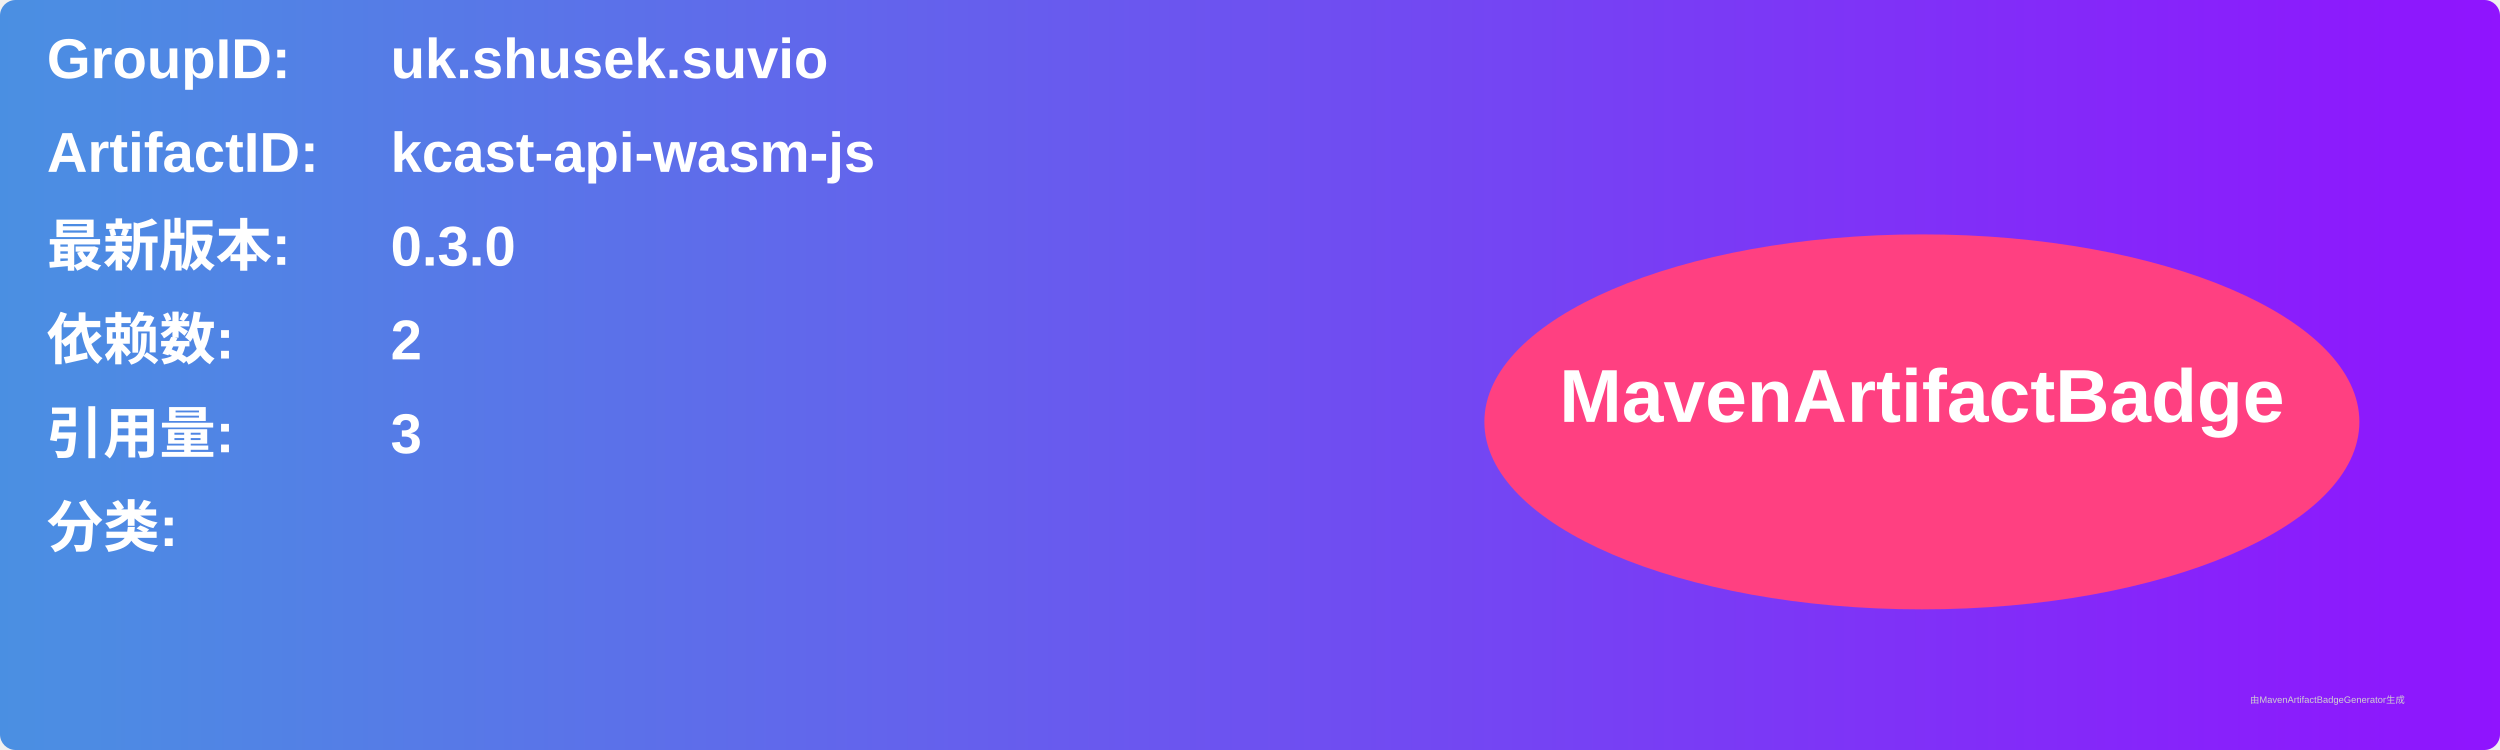
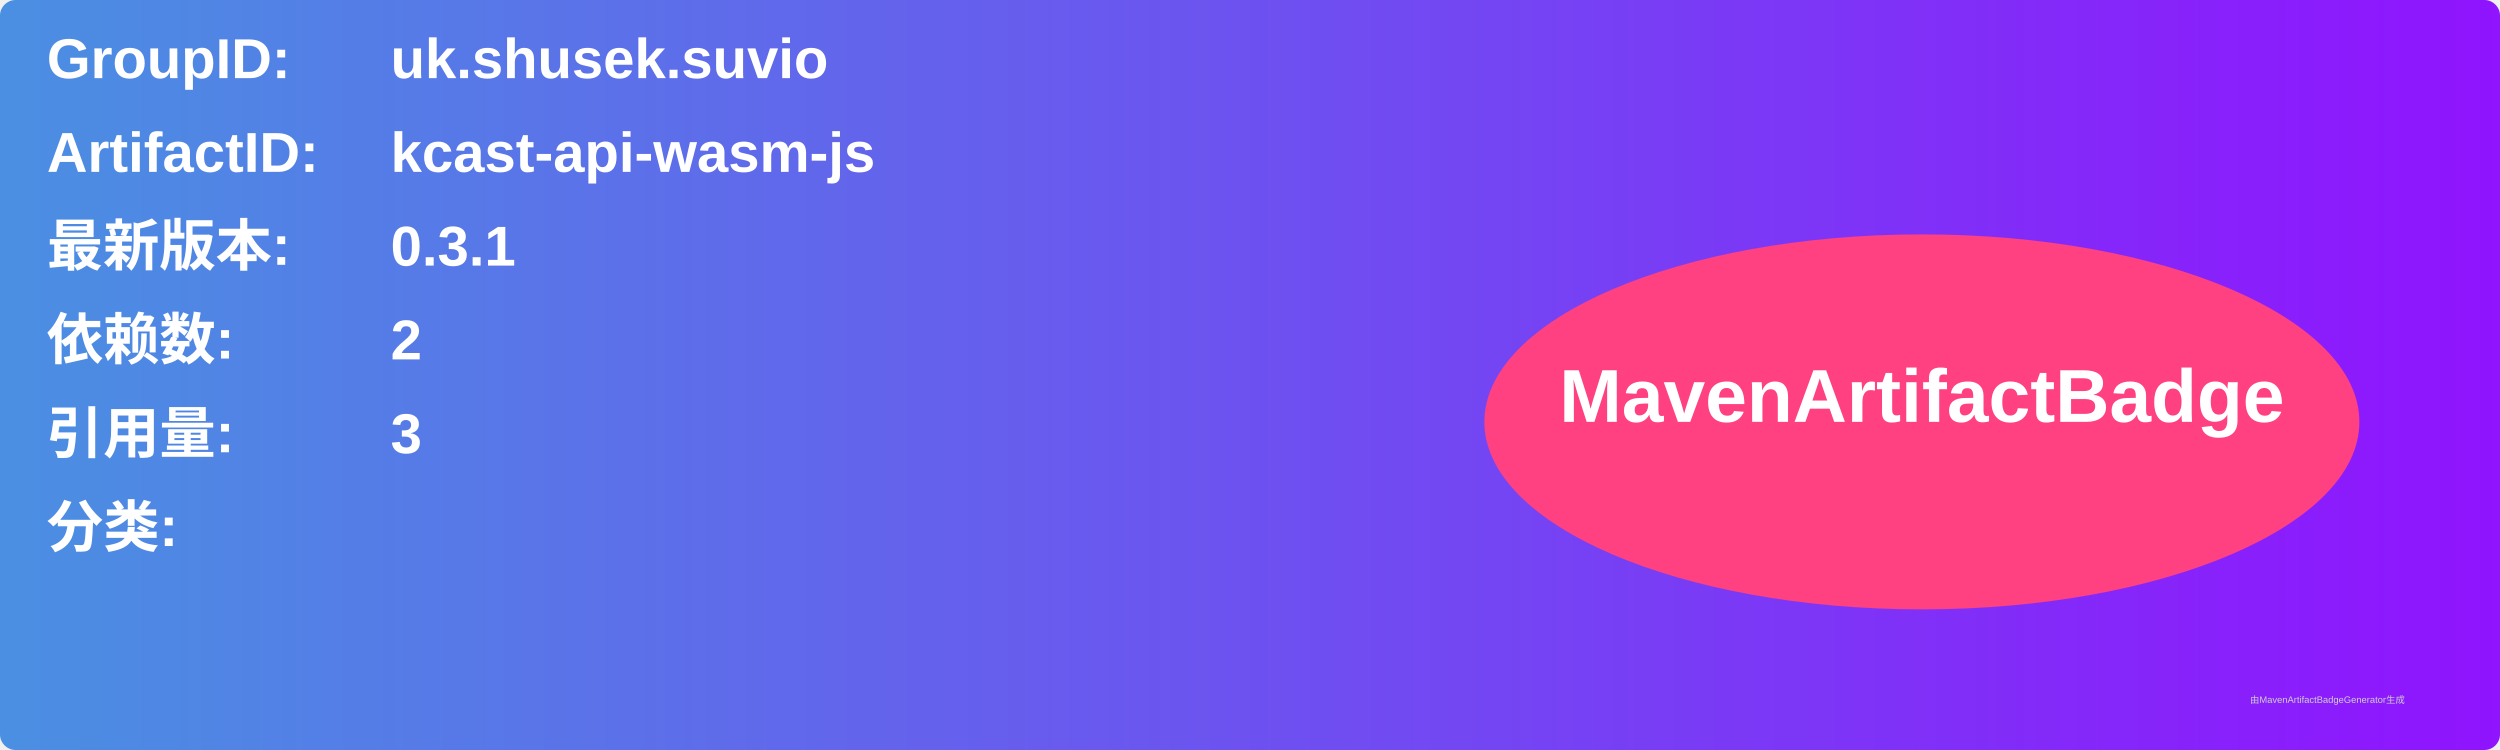
<svg xmlns="http://www.w3.org/2000/svg" width="800" height="240" viewBox="0 0 800 240">
  <linearGradient id="grad" x1="0%" y1="0%" x2="100%" y2="0%">
    <stop offset="0%" stop-color="#4a90e2" />
    <stop offset="100%" stop-color="#9013fe" />
  </linearGradient>
  <rect width="100%" height="100%" rx="5" ry="5" fill="url(#grad)" />
  <g transform="translate(15, 15)">
    <text x="0" y="10" font-family="Arial" font-size="18" fill="white" font-weight="bold" width="260">GroupID:</text>
    <text x="110" y="10" font-family="Arial" font-size="18" fill="white" font-weight="bold" width="460">uk.shusek.suvio</text>
    <text x="0" y="40" font-family="Arial" font-size="18" fill="white" font-weight="bold" width="260">ArtifactID:</text>
    <text x="110" y="40" font-family="Arial" font-size="18" fill="white" font-weight="bold" width="460">kcast-api-wasm-js</text>
    <text x="0" y="70" font-family="Arial" font-size="18" fill="white" font-weight="bold">最新版本:</text>
    <text x="110" y="70" font-family="Arial" font-size="18" fill="white" font-weight="bold">
-       <tspan font-weight="bold">0.3.0</tspan>
+       <tspan font-weight="bold">0.3.1</tspan>
    </text>
    <text x="0" y="100" font-family="Arial" font-size="18" fill="white" font-weight="bold">依赖数: </text>
    <text x="110" y="100" font-family="Arial" font-size="18" fill="white">
      <tspan font-weight="bold">2</tspan>
    </text>
    <text x="0" y="130" font-family="Arial" font-size="18" fill="white" font-weight="bold">引用量: </text>
    <text x="110" y="130" font-family="Arial" font-size="18" fill="white">
      <tspan font-weight="bold">3</tspan>
    </text>
    <text x="0" y="160" font-family="Arial" font-size="18" fill="white" font-weight="bold">分类:</text>
    <text x="10" y="190" font-family="Arial" font-size="10" fill="white">
      <tspan font-weight="bold" />
    </text>
    <ellipse cx="600" cy="120" rx="140" ry="60" fill="#ff4081" />
    <text x="600" y="120" text-anchor="middle" font-family="Arial" font-size="24" fill="white" font-weight="bold">MavenArtifactBadge</text>
  </g>
  <text x="720" y="225" font-family="Arial" font-size="3" fill="#d0d0d0">由MavenArtifactBadgeGenerator生成</text>
</svg>
